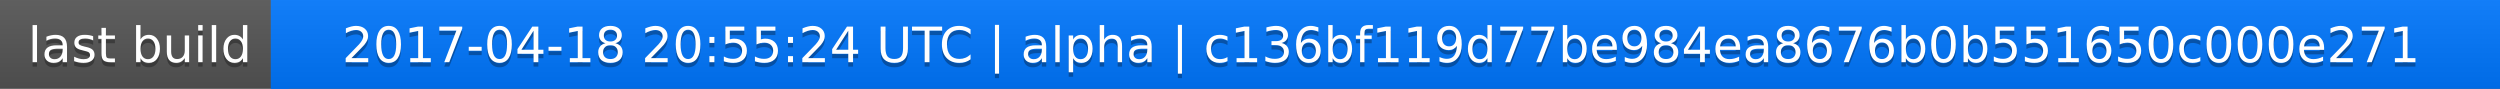
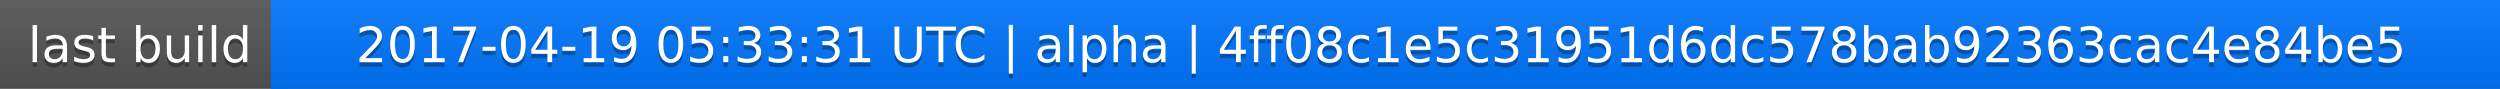
<svg xmlns="http://www.w3.org/2000/svg" width="563" height="20">
  <linearGradient id="a" x2="0" y2="100%">
    <stop offset="0" stop-color="#bbb" stop-opacity=".1" />
    <stop offset="1" stop-opacity=".1" />
  </linearGradient>
  <rect rx="0" width="563" height="20" fill="#555" />
  <rect rx="0" x="61" width="502" height="20" fill="#07f" />
  <path fill="#07f" d="M61 0h4v20h-4z" />
  <rect rx="0" width="563" height="20" fill="url(#a)" />
  <g fill="#fff" text-anchor="middle" font-family="DejaVu Sans,Verdana,Geneva,sans-serif" font-size="11">
    <text x="31.5" y="15" fill="#010101" fill-opacity=".3">last build</text>
    <text x="31.5" y="14">last build</text>
-     <text x="311" y="15" fill="#010101" fill-opacity=".3">2017-04-18 20:55:24 UTC | alpha | c136bf119d77be984ea8676b0b551650c000e271</text>
-     <text x="311" y="14">2017-04-18 20:55:24 UTC | alpha | c136bf119d77be984ea8676b0b551650c000e271</text>
+     <text x="311" y="15" fill="#010101" fill-opacity=".3">2017-04-19 05:33:31 UTC | alpha | 4ff08c1e5c31951d6dc578bab92363cac4e84be5</text>
+     <text x="311" y="14">2017-04-19 05:33:31 UTC | alpha | 4ff08c1e5c31951d6dc578bab92363cac4e84be5</text>
  </g>
</svg>
